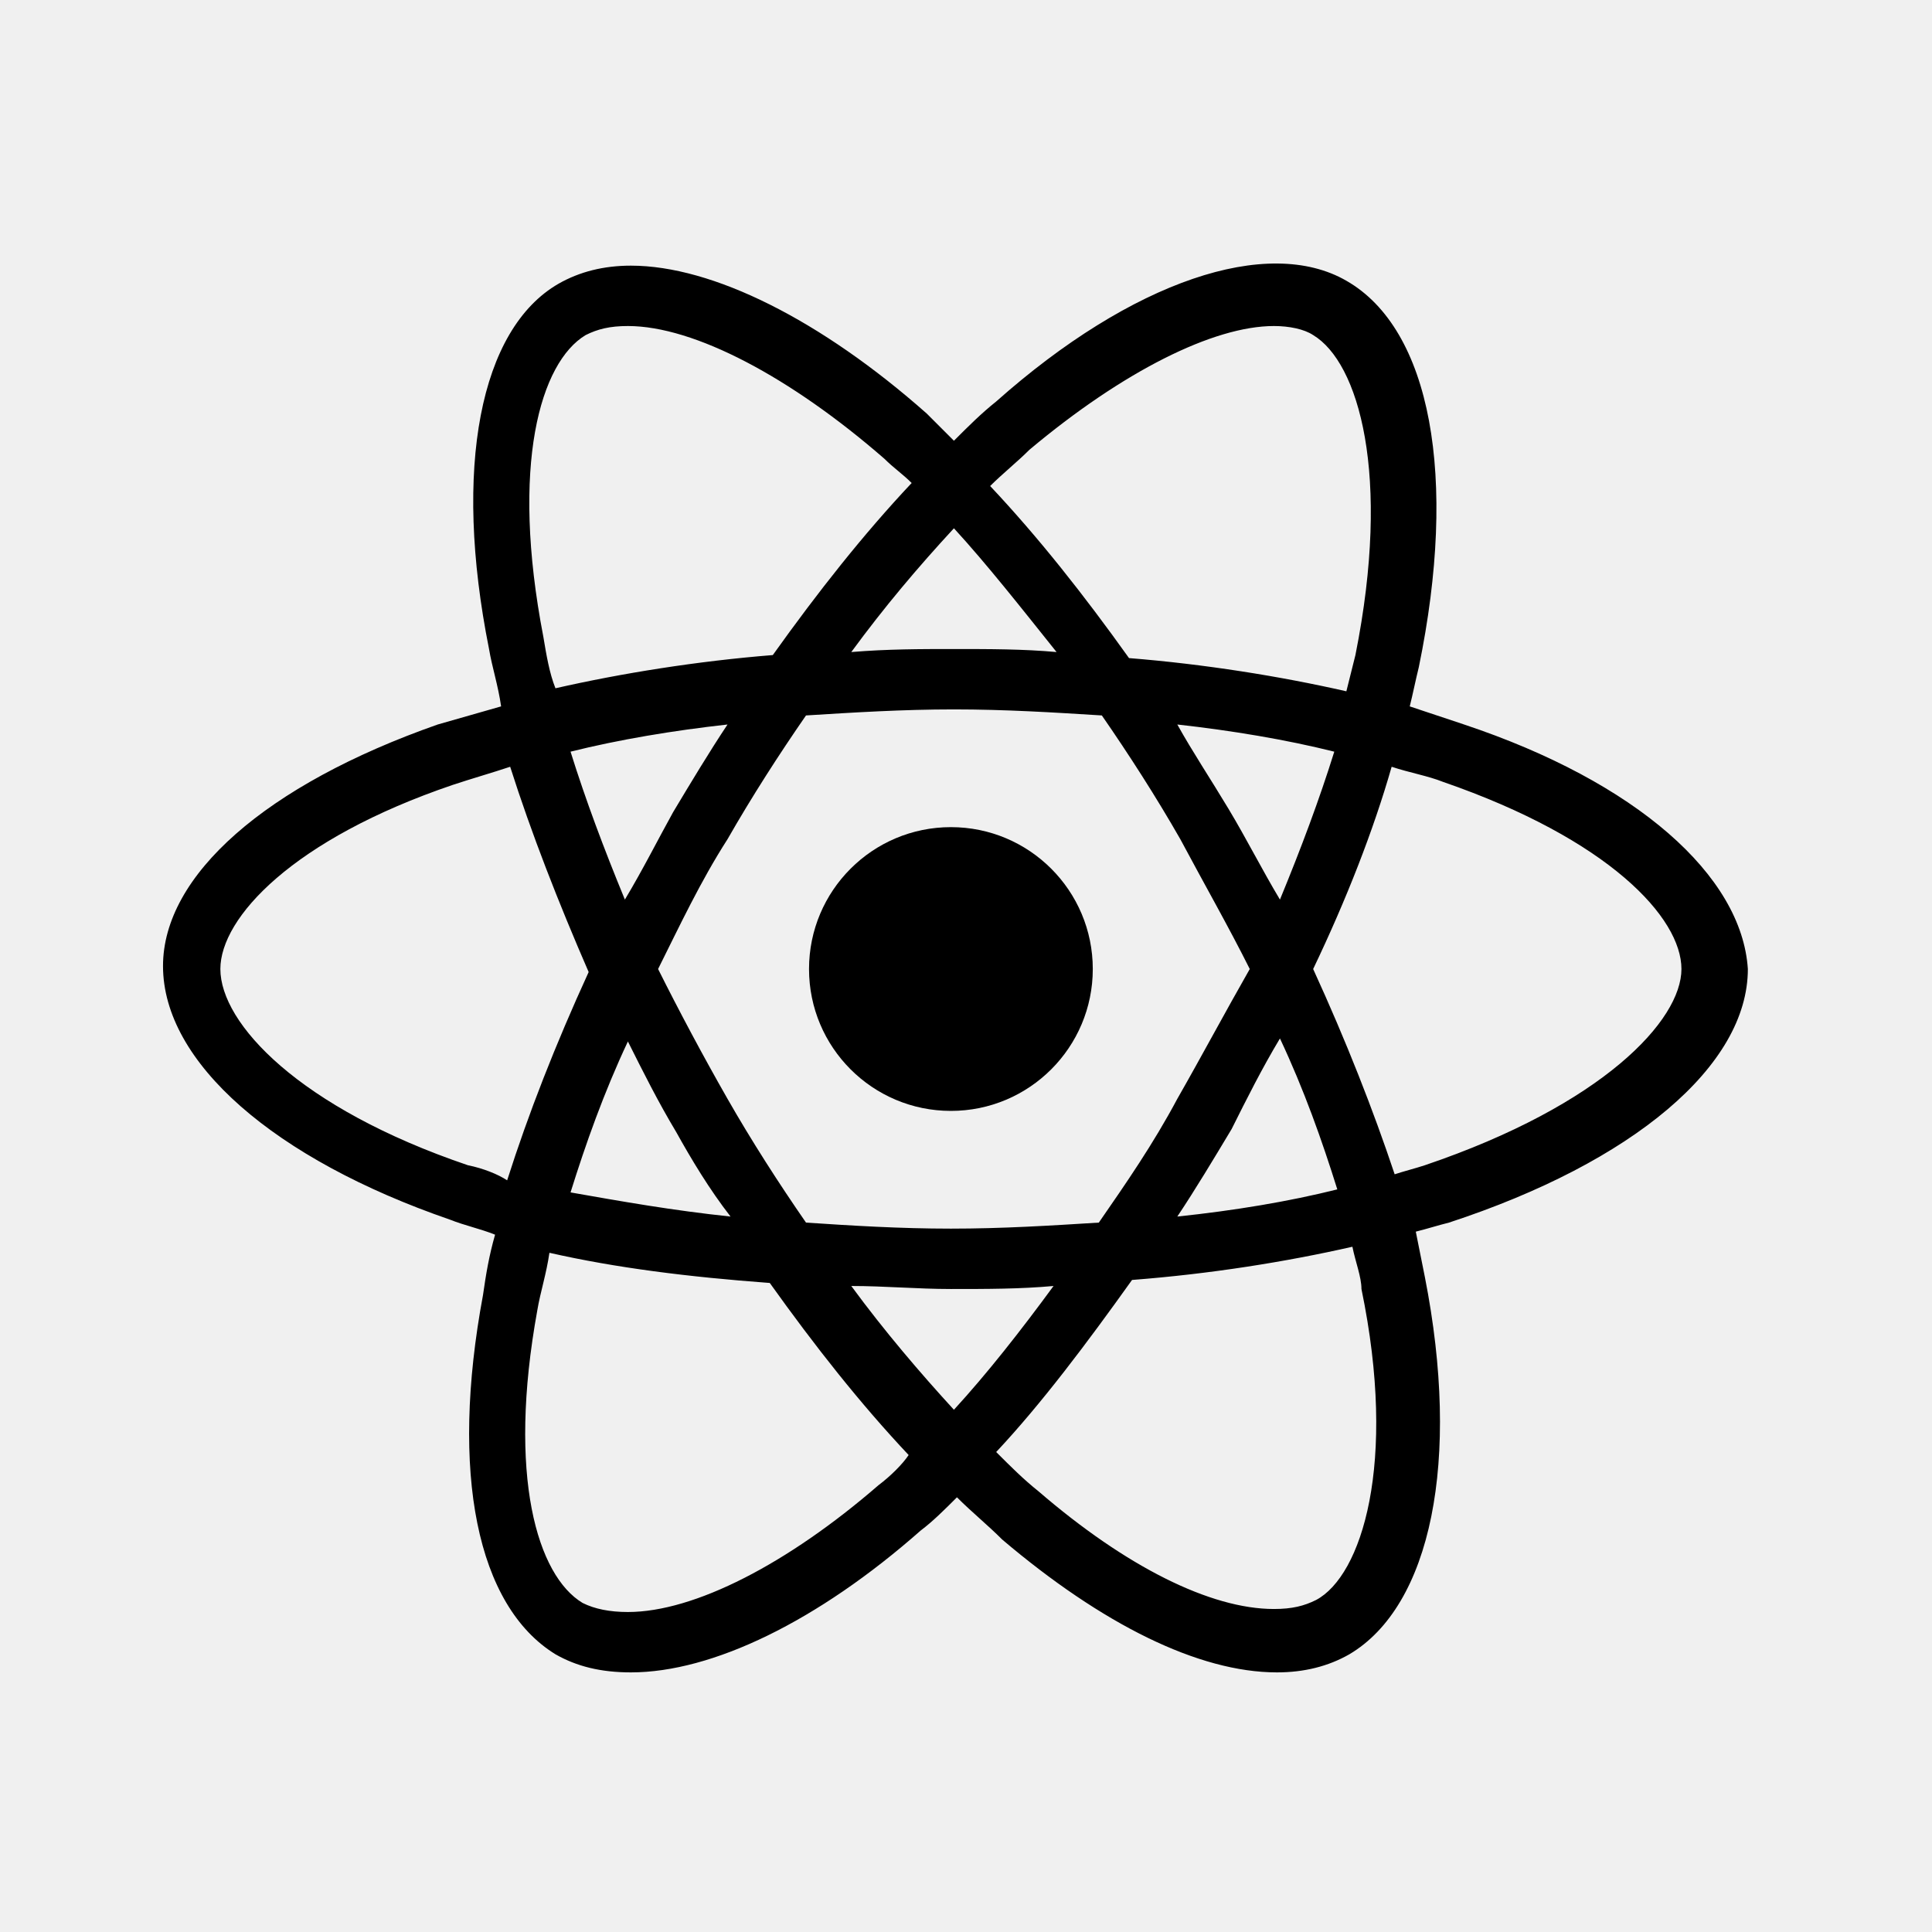
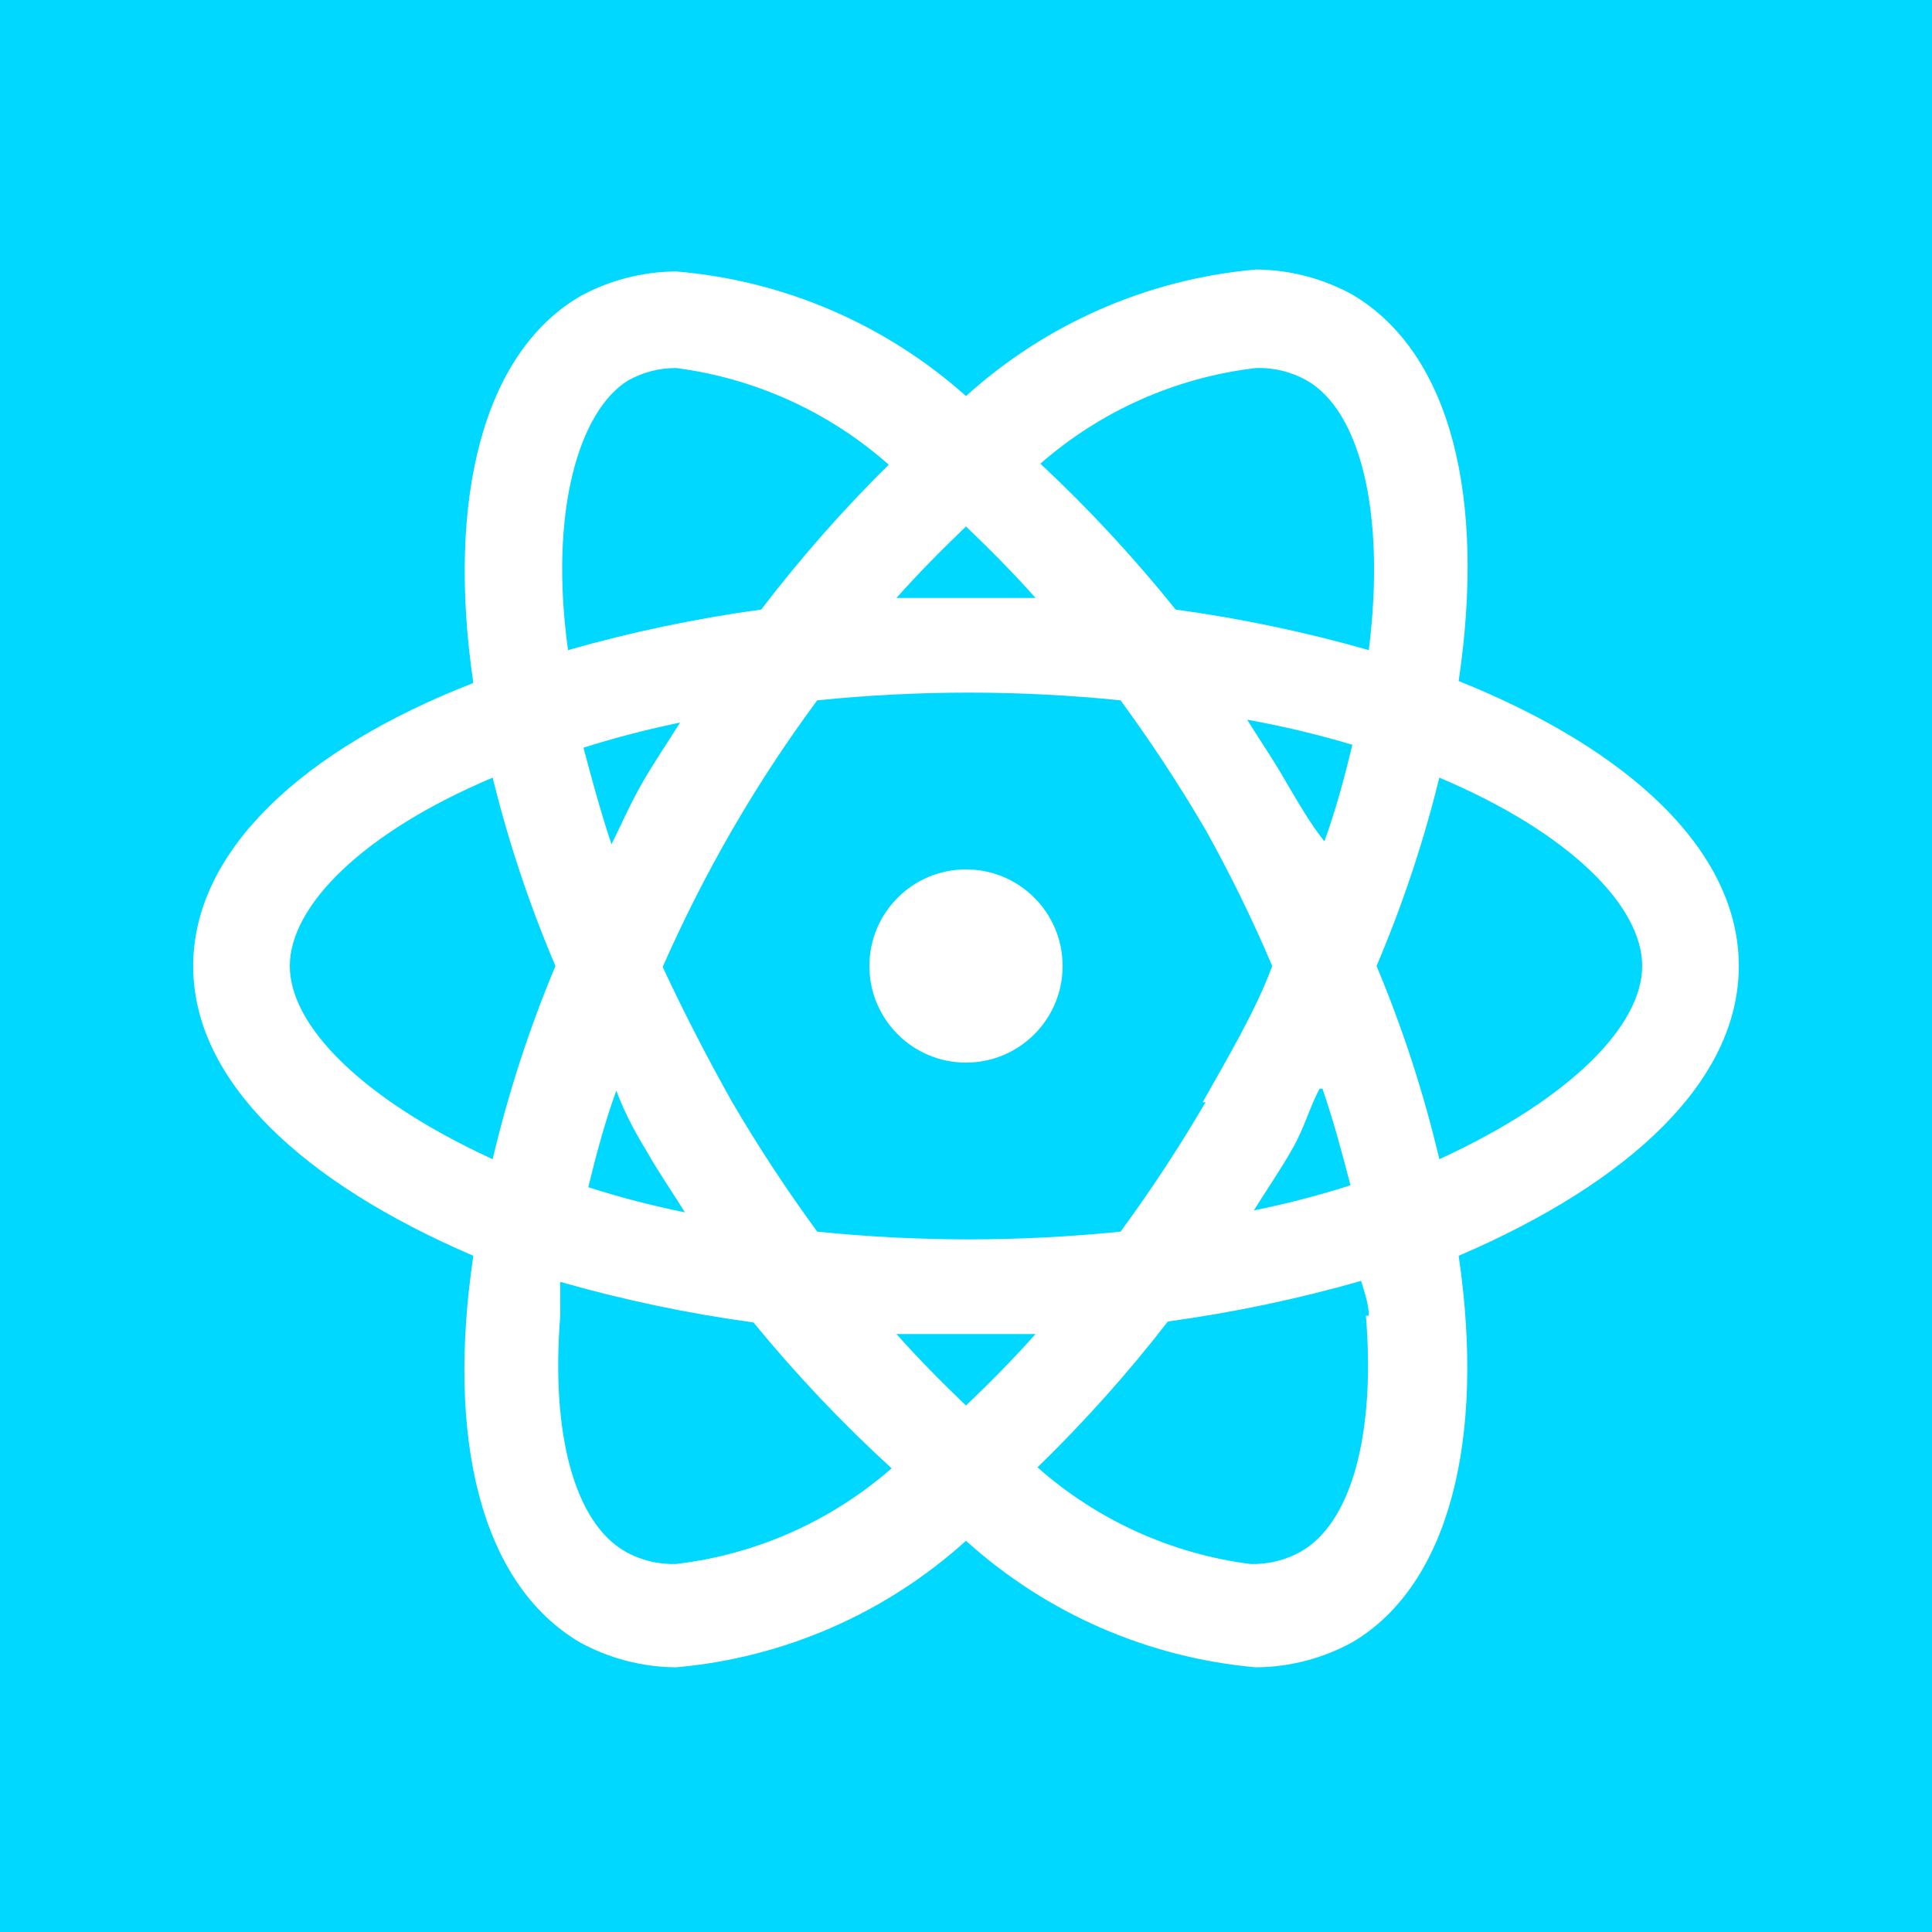
- <svg xmlns="http://www.w3.org/2000/svg" version="1.1" id="Layer_1" x="0px" y="0px" viewBox="0 0 64 64" enable-background="new 0 0 64 64" xml:space="preserve">
-   <g>
-     <circle cx="31.5" cy="32.1" r="4.7" />
-     <path d="M48.5,24c-0.6-0.2-1.2-0.4-1.8-0.6c0.1-0.4,0.2-0.9,0.3-1.3c1.3-6.3,0.4-11.2-2.4-12.8c-2.6-1.5-7.1,0-11.6,4   c-0.5,0.4-0.9,0.8-1.4,1.3c-0.3-0.3-0.6-0.6-0.9-0.9c-3.5-3.1-7.1-4.9-9.8-4.9c-0.9,0-1.7,0.2-2.4,0.6c-2.6,1.5-3.5,6.1-2.3,12.1   c0.1,0.6,0.3,1.2,0.4,1.9c-0.7,0.2-1.4,0.4-2.1,0.6c-5.7,2-9.1,5-9.1,8c0,3.2,3.7,6.4,9.5,8.4c0.5,0.2,1,0.3,1.5,0.5   c-0.2,0.7-0.3,1.3-0.4,2c-1.1,5.9-0.2,10.3,2.4,11.9c0.7,0.4,1.5,0.6,2.5,0.6c2.7,0,6.2-1.7,9.6-4.7c0.4-0.3,0.8-0.7,1.2-1.1   c0.5,0.5,1,0.9,1.5,1.4c3.3,2.8,6.5,4.4,9.1,4.4c0.9,0,1.7-0.2,2.4-0.6c2.7-1.6,3.7-6.4,2.5-12.5c-0.1-0.5-0.2-1-0.3-1.5   c0.4-0.1,0.7-0.2,1.1-0.3c6.1-2,9.9-5.2,9.9-8.4C57.7,29,54.2,25.9,48.5,24z M42.2,10.8c0.5,0,1,0.1,1.3,0.3   c1.5,0.9,2.6,4.6,1.4,10.6c-0.1,0.4-0.2,0.8-0.3,1.2c-2.2-0.5-4.7-0.9-7.2-1.1c-1.5-2.1-3-4-4.6-5.7c0.4-0.4,0.9-0.8,1.3-1.2   C37.2,12.3,40.2,10.8,42.2,10.8z M39,36.4c-0.8,1.5-1.7,2.8-2.6,4.1c-1.6,0.1-3.2,0.2-4.9,0.2c-1.7,0-3.3-0.1-4.8-0.2   c-0.9-1.3-1.8-2.7-2.6-4.1c-0.8-1.4-1.6-2.9-2.3-4.3c0.7-1.4,1.4-2.9,2.3-4.3c0.8-1.4,1.7-2.8,2.6-4.1c1.6-0.1,3.2-0.2,4.9-0.2   c1.7,0,3.3,0.1,4.9,0.2c0.9,1.3,1.8,2.7,2.6,4.1c0.8,1.5,1.6,2.9,2.3,4.3C40.6,33.5,39.8,35,39,36.4z M42.4,34.4   c0.8,1.7,1.4,3.4,1.9,5c-1.6,0.4-3.4,0.7-5.3,0.9c0.6-0.9,1.2-1.9,1.8-2.9C41.3,36.4,41.8,35.4,42.4,34.4z M28.2,42.6   c1.1,0,2.2,0.1,3.3,0.1c1.2,0,2.3,0,3.4-0.1c-1.1,1.5-2.2,2.9-3.3,4.1C30.5,45.5,29.3,44.1,28.2,42.6z M24.2,40.3   c-1.9-0.2-3.6-0.5-5.3-0.8c0.5-1.6,1.1-3.3,1.9-5c0.5,1,1,2,1.6,3C22.9,38.4,23.5,39.4,24.2,40.3z M20.7,29.8   c-0.7-1.7-1.3-3.3-1.8-4.9c1.6-0.4,3.4-0.7,5.2-0.9c-0.6,0.9-1.2,1.9-1.8,2.9C21.8,27.8,21.3,28.8,20.7,29.8z M31.6,17.5   c1.1,1.2,2.2,2.6,3.4,4.1c-1.1-0.1-2.2-0.1-3.4-0.1c-1.1,0-2.2,0-3.4,0.1C29.3,20.1,30.4,18.8,31.6,17.5z M40.7,26.8   c-0.6-1-1.2-1.9-1.7-2.8c1.8,0.2,3.6,0.5,5.2,0.9c-0.5,1.6-1.1,3.2-1.8,4.9C41.8,28.8,41.3,27.8,40.7,26.8z M18,21.1   c-1.1-5.7-0.1-9.1,1.4-10c0.4-0.2,0.8-0.3,1.4-0.3c2.2,0,5.4,1.7,8.5,4.4c0.3,0.3,0.6,0.5,0.9,0.8c-1.6,1.7-3.1,3.6-4.6,5.7   c-2.5,0.2-5,0.6-7.2,1.1C18.2,22.3,18.1,21.7,18,21.1z M15.5,38.6c-5.6-1.9-8.2-4.7-8.2-6.5c0-1.7,2.4-4.3,7.7-6.1   c0.6-0.2,1.3-0.4,1.9-0.6c0.7,2.2,1.6,4.5,2.6,6.8c-1.1,2.4-2,4.7-2.7,6.9C16.5,38.9,16,38.7,15.5,38.6z M29.1,49.2   c-3,2.6-6.1,4.2-8.3,4.2c-0.6,0-1.1-0.1-1.5-0.3c-1.5-0.9-2.5-4.2-1.5-9.7c0.1-0.6,0.3-1.2,0.4-1.9c2.2,0.5,4.6,0.8,7.3,1   c1.5,2.1,3,4,4.6,5.7C29.9,48.5,29.5,48.9,29.1,49.2z M45.1,42.7c1.2,5.8,0,9.5-1.5,10.3c-0.4,0.2-0.8,0.3-1.4,0.3   c-2.1,0-4.9-1.4-7.8-3.9c-0.5-0.4-0.9-0.8-1.4-1.3c1.5-1.6,3-3.6,4.5-5.7c2.6-0.2,5.1-0.6,7.3-1.1C44.9,41.8,45.1,42.3,45.1,42.7z    M47.2,38.6c-0.3,0.1-0.7,0.2-1,0.3c-0.7-2.1-1.6-4.4-2.7-6.8c1.1-2.3,2-4.6,2.6-6.7c0.6,0.2,1.2,0.3,1.7,0.5   c5.5,1.9,7.9,4.5,7.9,6.2C55.7,33.8,53.1,36.6,47.2,38.6z" />
-   </g>
+ <svg xmlns="http://www.w3.org/2000/svg" id="Layer_1" data-name="Layer 1" viewBox="0 0 20 20">
+   <defs>
+     <style>.cls-1{fill:#00d8ff;}.cls-2{fill:#fff;}</style>
+   </defs>
+   <rect class="cls-1" width="20" height="20" />
+   <path class="cls-2" d="M18,10c0-1.19-1.13-2.24-2.9-2.95.28-1.88-.07-3.39-1.1-4a2.1,2.1,0,0,0-1-.26,5.15,5.15,0,0,0-3,1.31A5.15,5.15,0,0,0,7,2.81a2.1,2.1,0,0,0-1,.26c-1,.59-1.38,2.1-1.1,4C3.13,7.76,2,8.81,2,10S3.13,12.24,4.9,13c-.28,1.88.07,3.39,1.1,4a2.1,2.1,0,0,0,1,.26,5.15,5.15,0,0,0,3-1.31,5.15,5.15,0,0,0,3,1.31,2.1,2.1,0,0,0,1-.26c1-.59,1.38-2.1,1.1-4C16.87,12.24,18,11.19,18,10ZM13,3.81a1,1,0,0,1,.53.13c.54.31.82,1.34.64,2.79a14.38,14.38,0,0,0-2-.42A14.42,14.42,0,0,0,10.77,4.8,4.12,4.12,0,0,1,13,3.81Zm.69,7.46c.12.35.21.69.29,1a9.29,9.29,0,0,1-1,.26c.13-.21.27-.41.4-.64S13.55,11.48,13.66,11.27Zm-1.21.14a15.54,15.54,0,0,1-.88,1.34,15.7,15.7,0,0,1-1.57.08,15.7,15.7,0,0,1-1.57-.08,15.54,15.54,0,0,1-.88-1.34c-.27-.48-.51-.95-.72-1.4a14.57,14.57,0,0,1,.72-1.42,14.13,14.13,0,0,1,.88-1.34,15.45,15.45,0,0,1,3.14,0,15.54,15.54,0,0,1,.88,1.34A14.57,14.57,0,0,1,13.17,10C13,10.46,12.72,10.93,12.45,11.41ZM10,14.55c-.24-.23-.48-.47-.72-.74l.72,0,.72,0C10.48,14.08,10.24,14.32,10,14.55ZM6.69,11.91c.13.23.27.43.4.64a9.29,9.29,0,0,1-1-.26c.08-.33.17-.67.29-1C6.45,11.48,6.56,11.7,6.69,11.91ZM6.33,8.74c-.12-.36-.21-.7-.29-1a10.07,10.07,0,0,1,1-.26c-.13.21-.27.41-.4.64S6.44,8.52,6.33,8.74ZM10,5.45c.24.23.48.47.72.74l-.72,0-.72,0C9.52,5.92,9.76,5.68,10,5.45Zm3.31,2.64c-.13-.23-.27-.43-.4-.64A10.07,10.07,0,0,1,14,7.71c-.08.33-.17.67-.29,1C13.56,8.52,13.44,8.31,13.31,8.09ZM6.5,3.94A1,1,0,0,1,7,3.81a4.12,4.12,0,0,1,2.2,1A14.42,14.42,0,0,0,7.88,6.31a14.38,14.38,0,0,0-2,.42C5.68,5.28,6,4.25,6.5,3.94ZM3,10c0-.62.75-1.38,2.1-1.95A12.73,12.73,0,0,0,5.75,10,12.73,12.73,0,0,0,5.1,12C3.75,11.38,3,10.62,3,10Zm4,6.19a1,1,0,0,1-.53-.13c-.52-.3-.77-1.21-.67-2.44,0-.11,0-.23,0-.35a14.39,14.39,0,0,0,2,.42A14.42,14.42,0,0,0,9.23,15.2,4.12,4.12,0,0,1,7,16.19Zm7.14-2.57c.1,1.23-.15,2.14-.67,2.44a1,1,0,0,1-.53.13,4.12,4.12,0,0,1-2.2-1,14.42,14.42,0,0,0,1.35-1.51,14.39,14.39,0,0,0,2-.42C14.13,13.39,14.17,13.51,14.17,13.62ZM14.9,12A12.73,12.73,0,0,0,14.25,10a12.73,12.73,0,0,0,.65-1.95C16.25,8.62,17,9.38,17,10S16.25,11.38,14.9,12Z" />
+   <circle class="cls-2" cx="10" cy="10" r="1" />
</svg>
